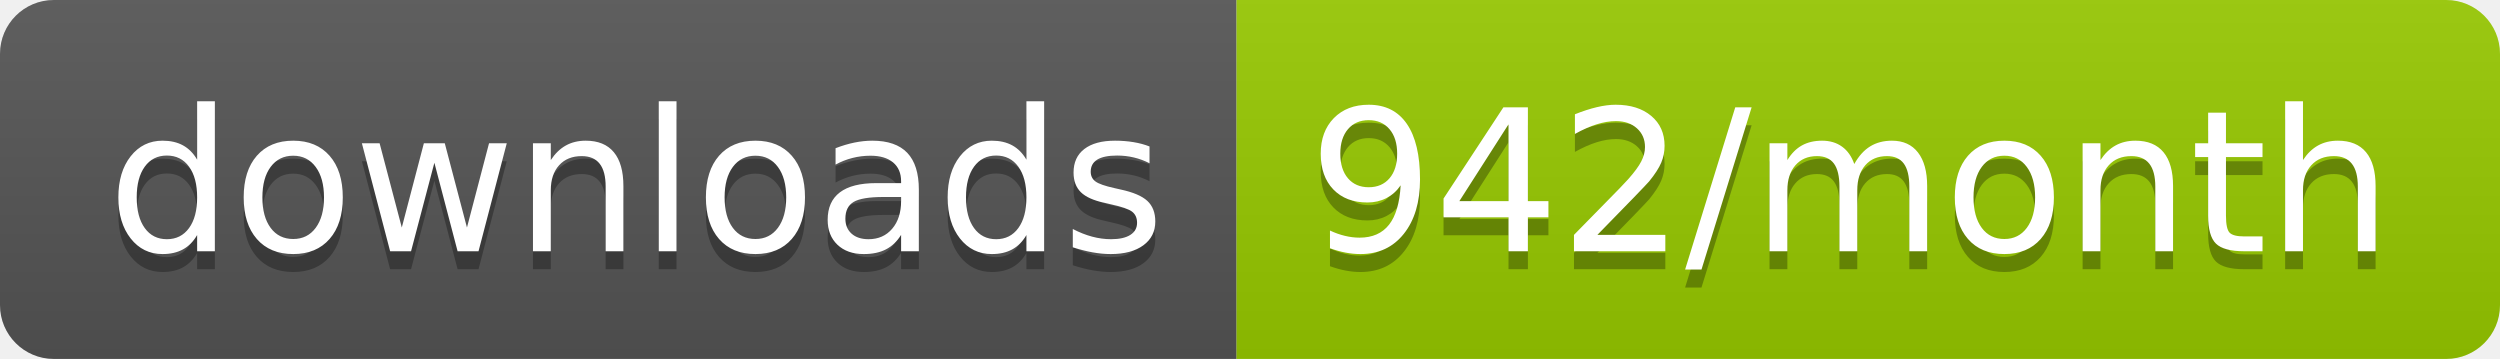
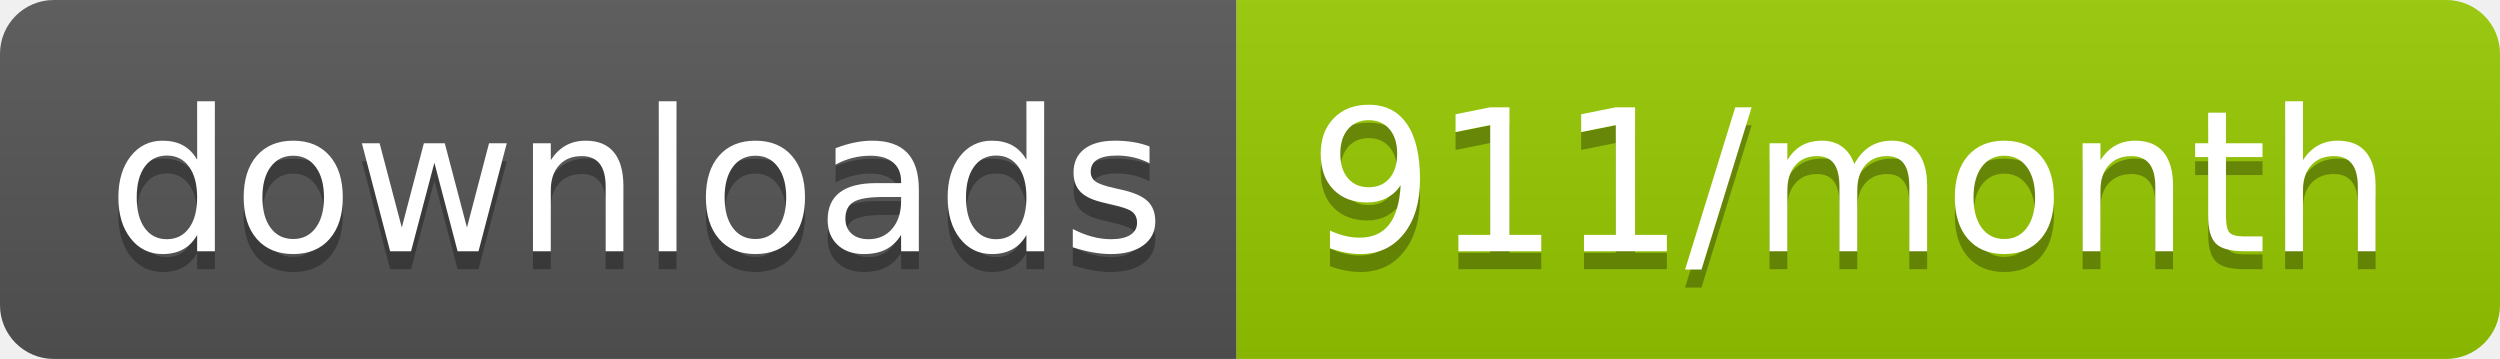
<svg xmlns="http://www.w3.org/2000/svg" width="139.3" height="20">
  <linearGradient id="smooth" x2="0" y2="100%">
    <stop offset="0" stop-color="#bbb" stop-opacity=".1" />
    <stop offset="1" stop-opacity=".1" />
  </linearGradient>
  <clipPath id="round">
    <rect width="139.3" height="20" rx="3" fill="#fff" />
  </clipPath>
  <g clip-path="url(#round)">
    <rect width="68.9" height="20" fill="#555" />
    <rect x="68.9" width="70.4" height="20" fill="#97CA00" />
    <rect width="139.3" height="20" fill="url(#smooth)" />
  </g>
  <g fill="#fff" text-anchor="middle" font-family="DejaVu Sans,Verdana,Geneva,sans-serif" font-size="110">
    <text x="354.5" y="150" fill="#010101" fill-opacity=".3" transform="scale(0.1)" textLength="589.0" lengthAdjust="spacing">downloads</text>
    <text x="354.5" y="140" transform="scale(0.1)" textLength="589.0" lengthAdjust="spacing">downloads</text>
-     <text x="1031.0" y="150" fill="#010101" fill-opacity=".3" transform="scale(0.1)" textLength="604.0" lengthAdjust="spacing">942/month</text>
-     <text x="1031.0" y="140" transform="scale(0.1)" textLength="604.0" lengthAdjust="spacing">942/month</text>
+     <text x="1031.0" y="150" fill="#010101" fill-opacity=".3" transform="scale(0.1)" textLength="604.0" lengthAdjust="spacing">911/month</text>
+     <text x="1031.0" y="140" transform="scale(0.1)" textLength="604.0" lengthAdjust="spacing">911/month</text>
  </g>
</svg>
